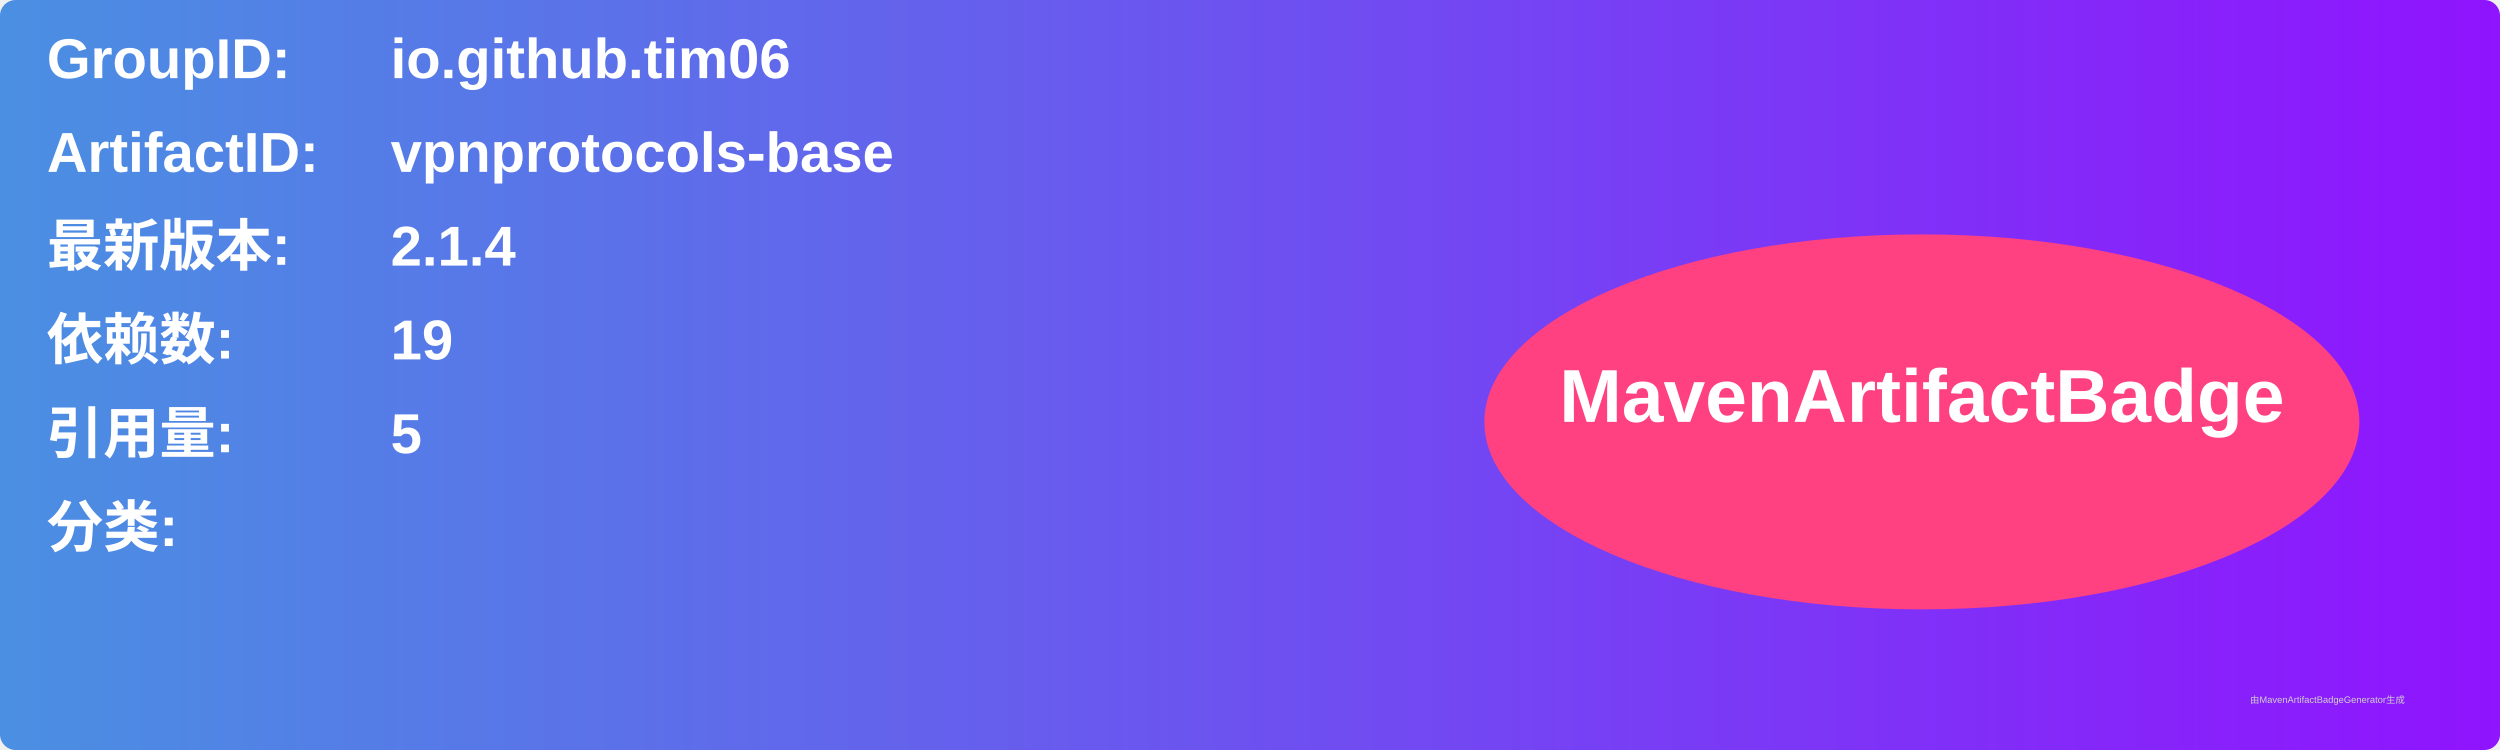
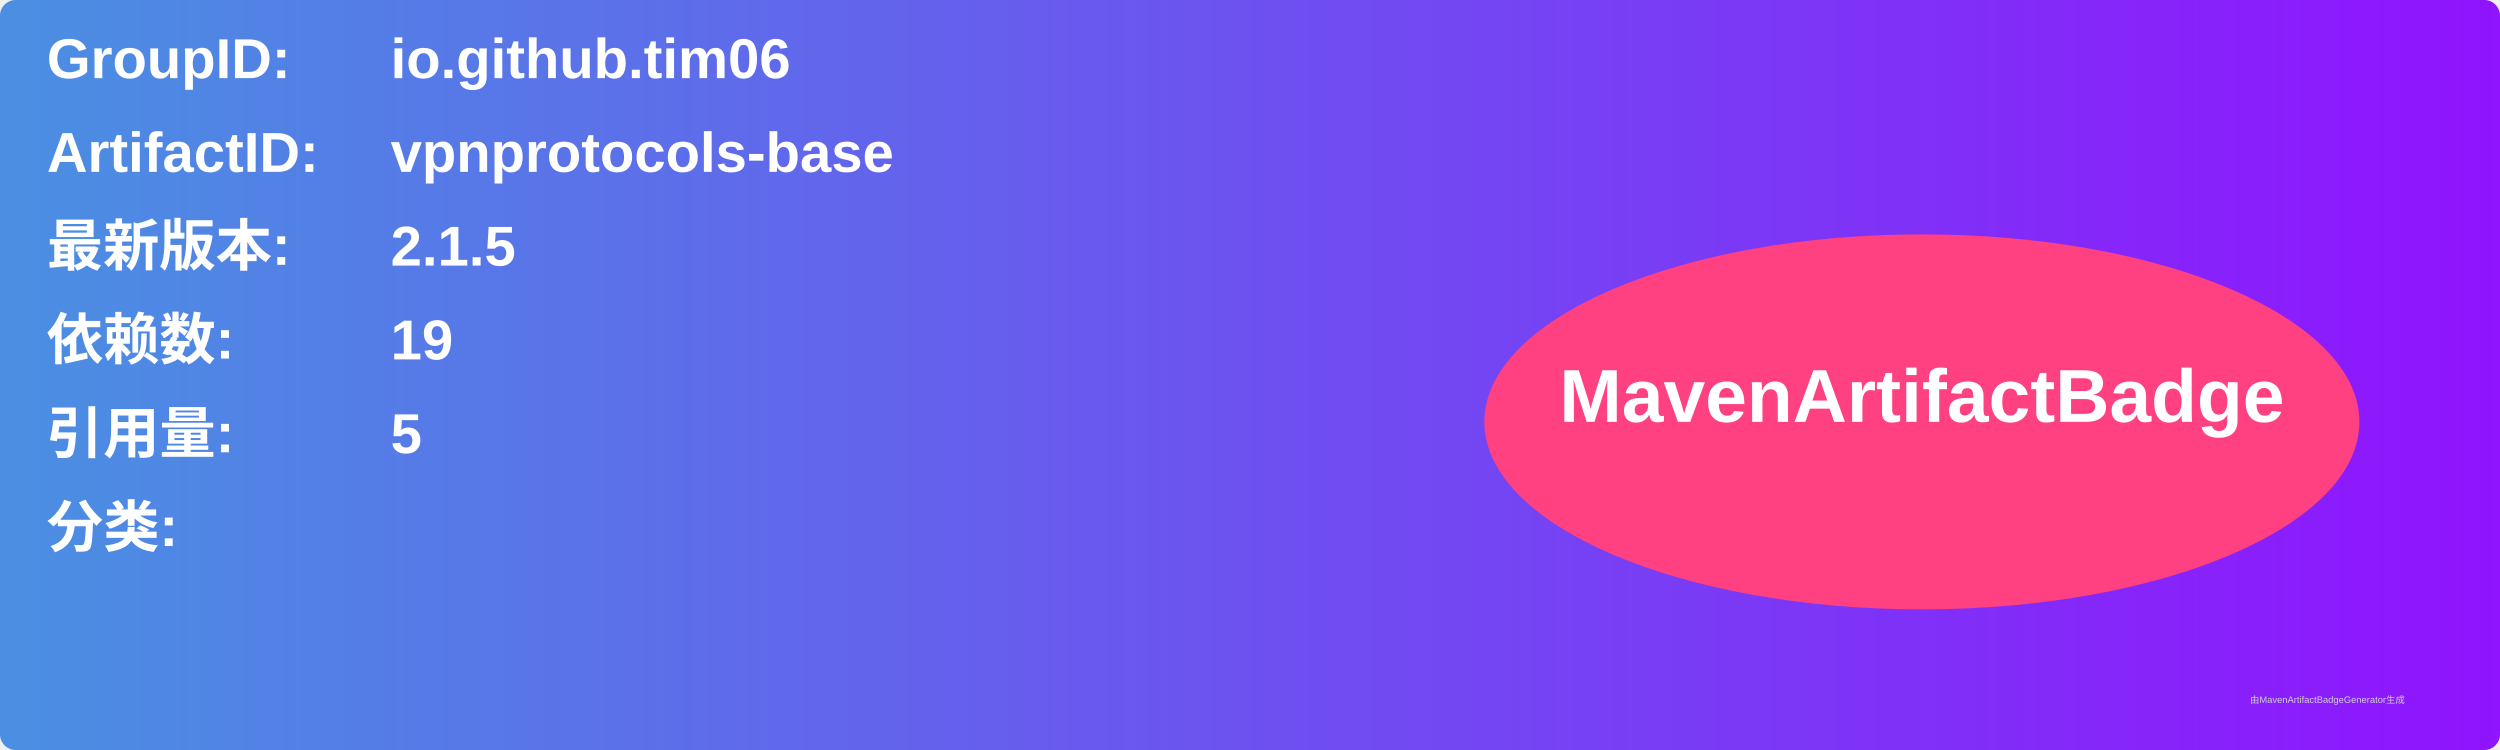
<svg xmlns="http://www.w3.org/2000/svg" width="800" height="240" viewBox="0 0 800 240">
  <linearGradient id="grad" x1="0%" y1="0%" x2="100%" y2="0%">
    <stop offset="0%" stop-color="#4a90e2" />
    <stop offset="100%" stop-color="#9013fe" />
  </linearGradient>
  <rect width="100%" height="100%" rx="5" ry="5" fill="url(#grad)" />
  <g transform="translate(15, 15)">
    <text x="0" y="10" font-family="Arial" font-size="18" fill="white" font-weight="bold" width="260">GroupID:</text>
    <text x="110" y="10" font-family="Arial" font-size="18" fill="white" font-weight="bold" width="460">io.github.tim06</text>
    <text x="0" y="40" font-family="Arial" font-size="18" fill="white" font-weight="bold" width="260">ArtifactID:</text>
    <text x="110" y="40" font-family="Arial" font-size="18" fill="white" font-weight="bold" width="460">vpnprotocols-base</text>
    <text x="0" y="70" font-family="Arial" font-size="18" fill="white" font-weight="bold">最新版本:</text>
    <text x="110" y="70" font-family="Arial" font-size="18" fill="white" font-weight="bold">
-       <tspan font-weight="bold">2.1.4</tspan>
+       <tspan font-weight="bold">2.1.5</tspan>
    </text>
    <text x="0" y="100" font-family="Arial" font-size="18" fill="white" font-weight="bold">依赖数: </text>
    <text x="110" y="100" font-family="Arial" font-size="18" fill="white">
      <tspan font-weight="bold">19</tspan>
    </text>
    <text x="0" y="130" font-family="Arial" font-size="18" fill="white" font-weight="bold">引用量: </text>
    <text x="110" y="130" font-family="Arial" font-size="18" fill="white">
      <tspan font-weight="bold">5</tspan>
    </text>
    <text x="0" y="160" font-family="Arial" font-size="18" fill="white" font-weight="bold">分类:</text>
    <text x="10" y="190" font-family="Arial" font-size="10" fill="white">
      <tspan font-weight="bold" />
    </text>
    <ellipse cx="600" cy="120" rx="140" ry="60" fill="#ff4081" />
    <text x="600" y="120" text-anchor="middle" font-family="Arial" font-size="24" fill="white" font-weight="bold">MavenArtifactBadge</text>
  </g>
  <text x="720" y="225" font-family="Arial" font-size="3" fill="#d0d0d0">由MavenArtifactBadgeGenerator生成</text>
</svg>
